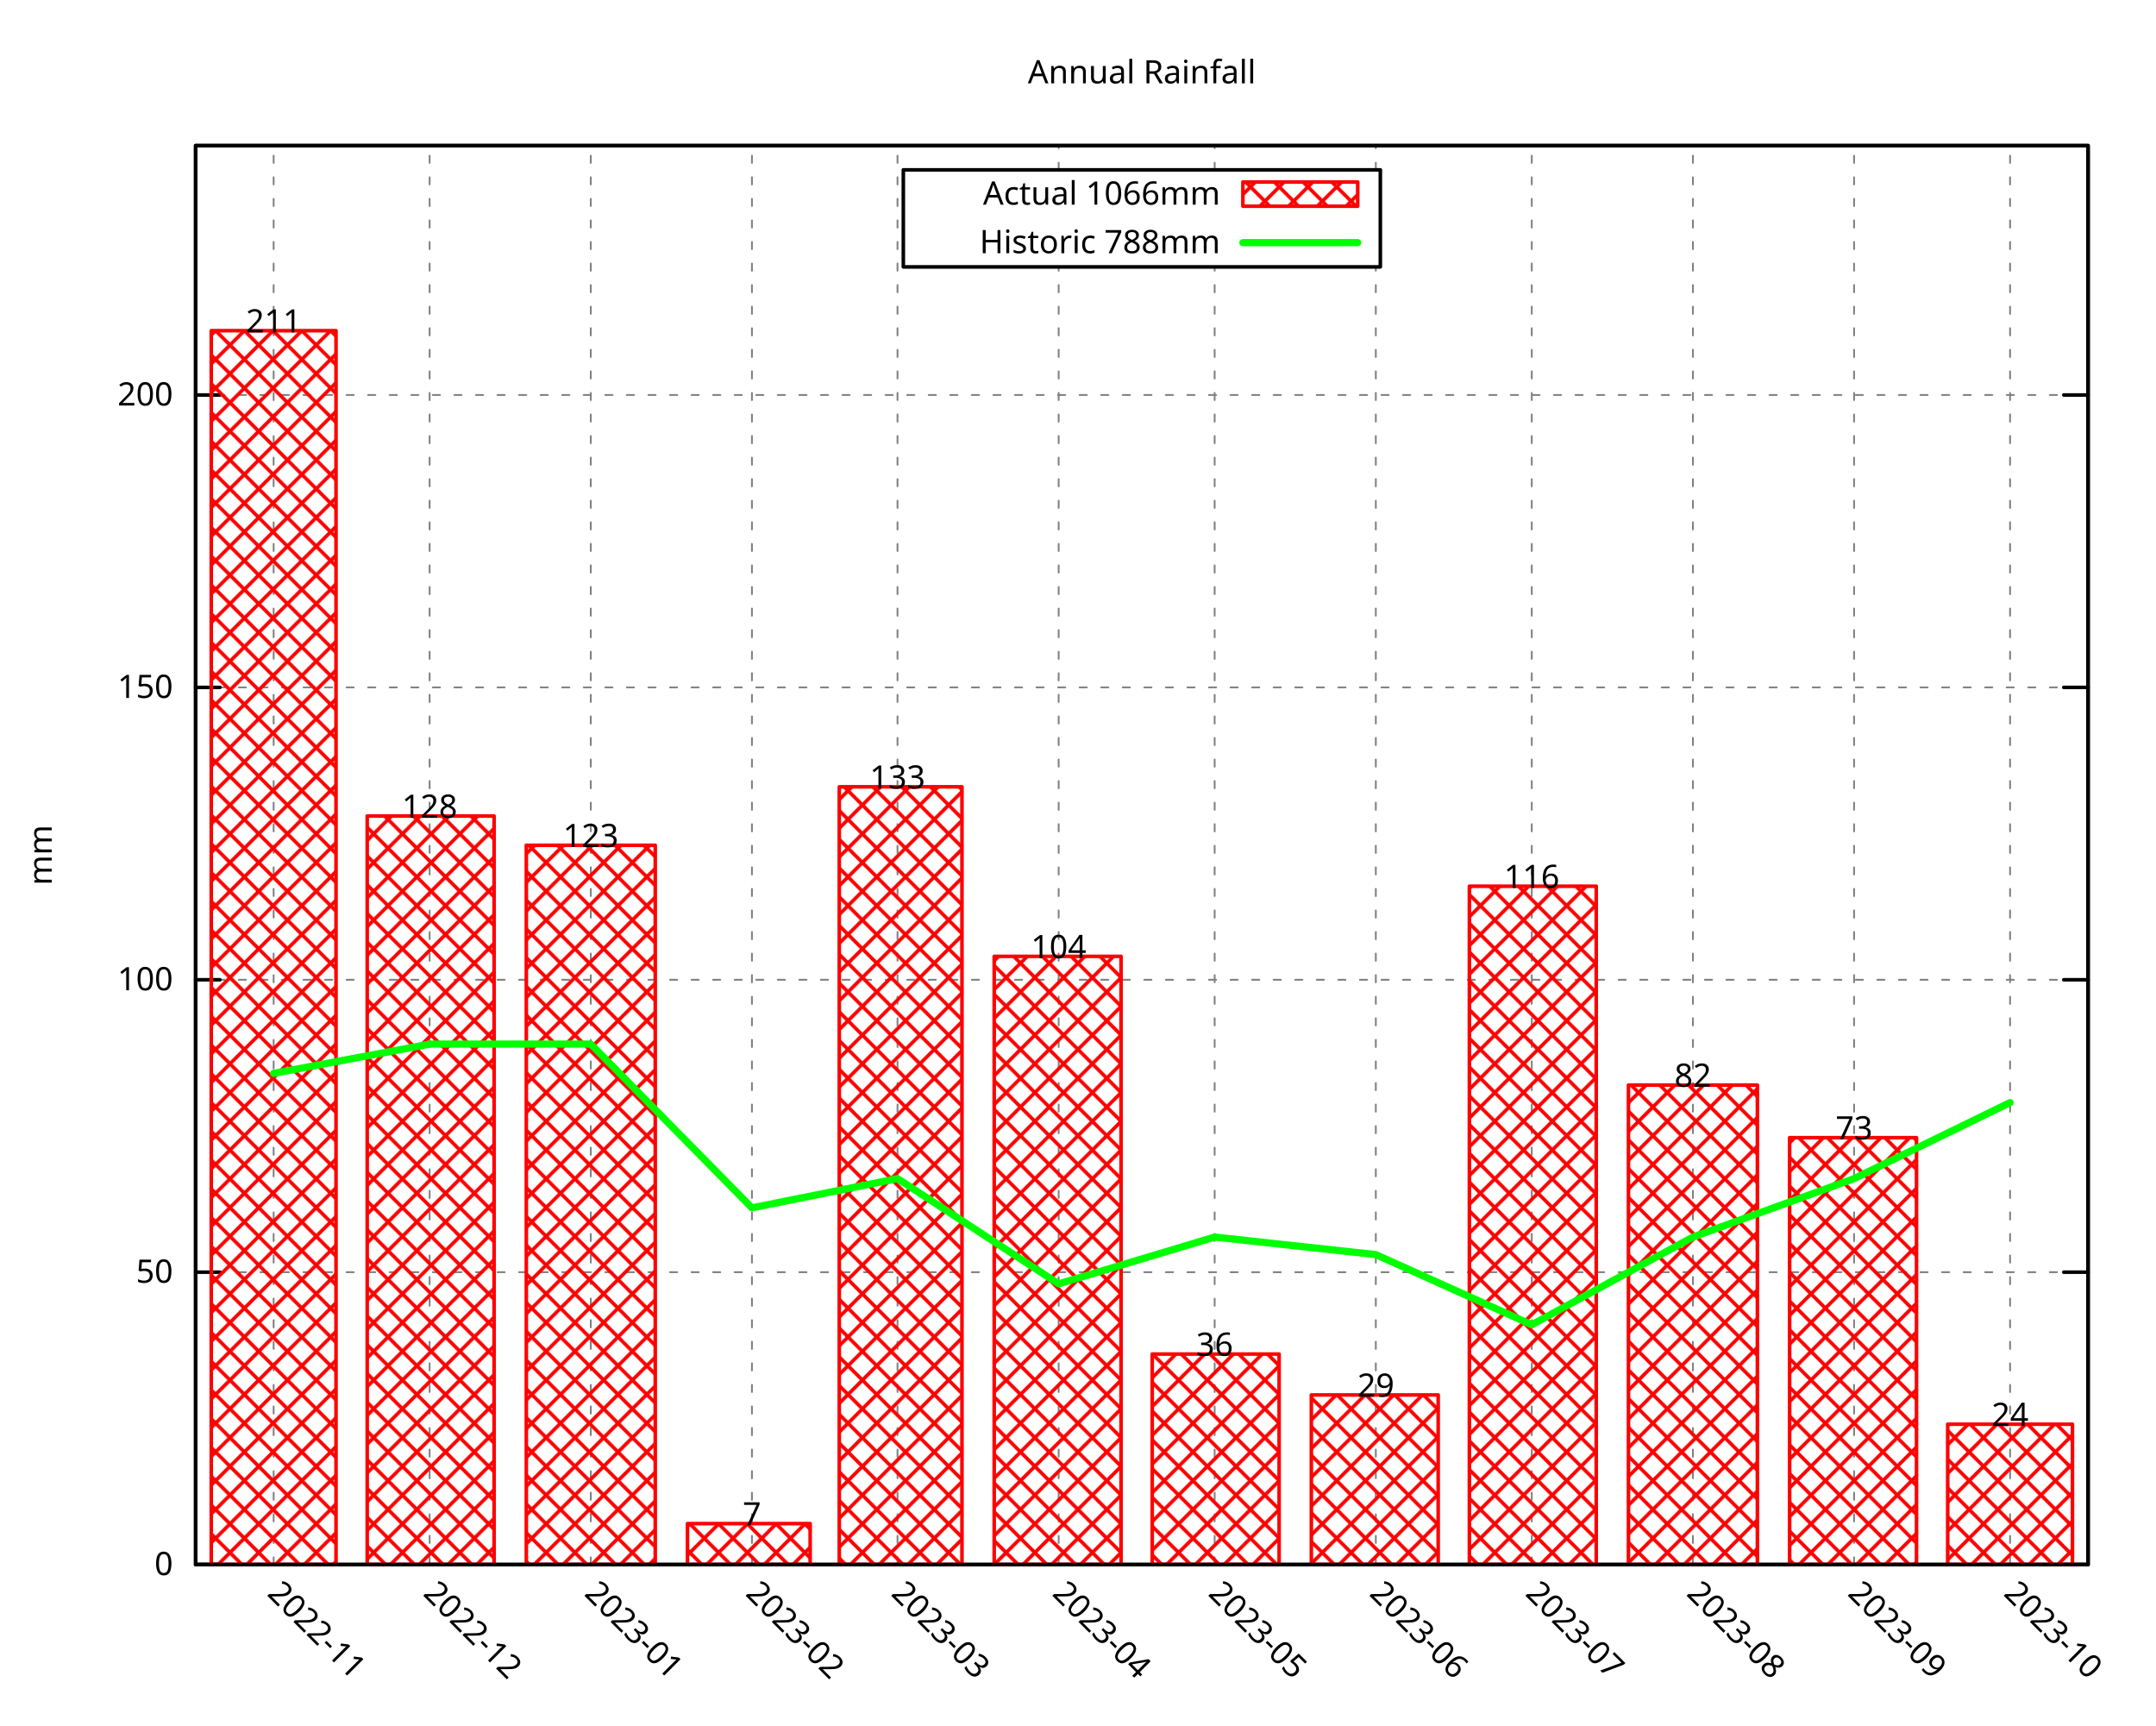
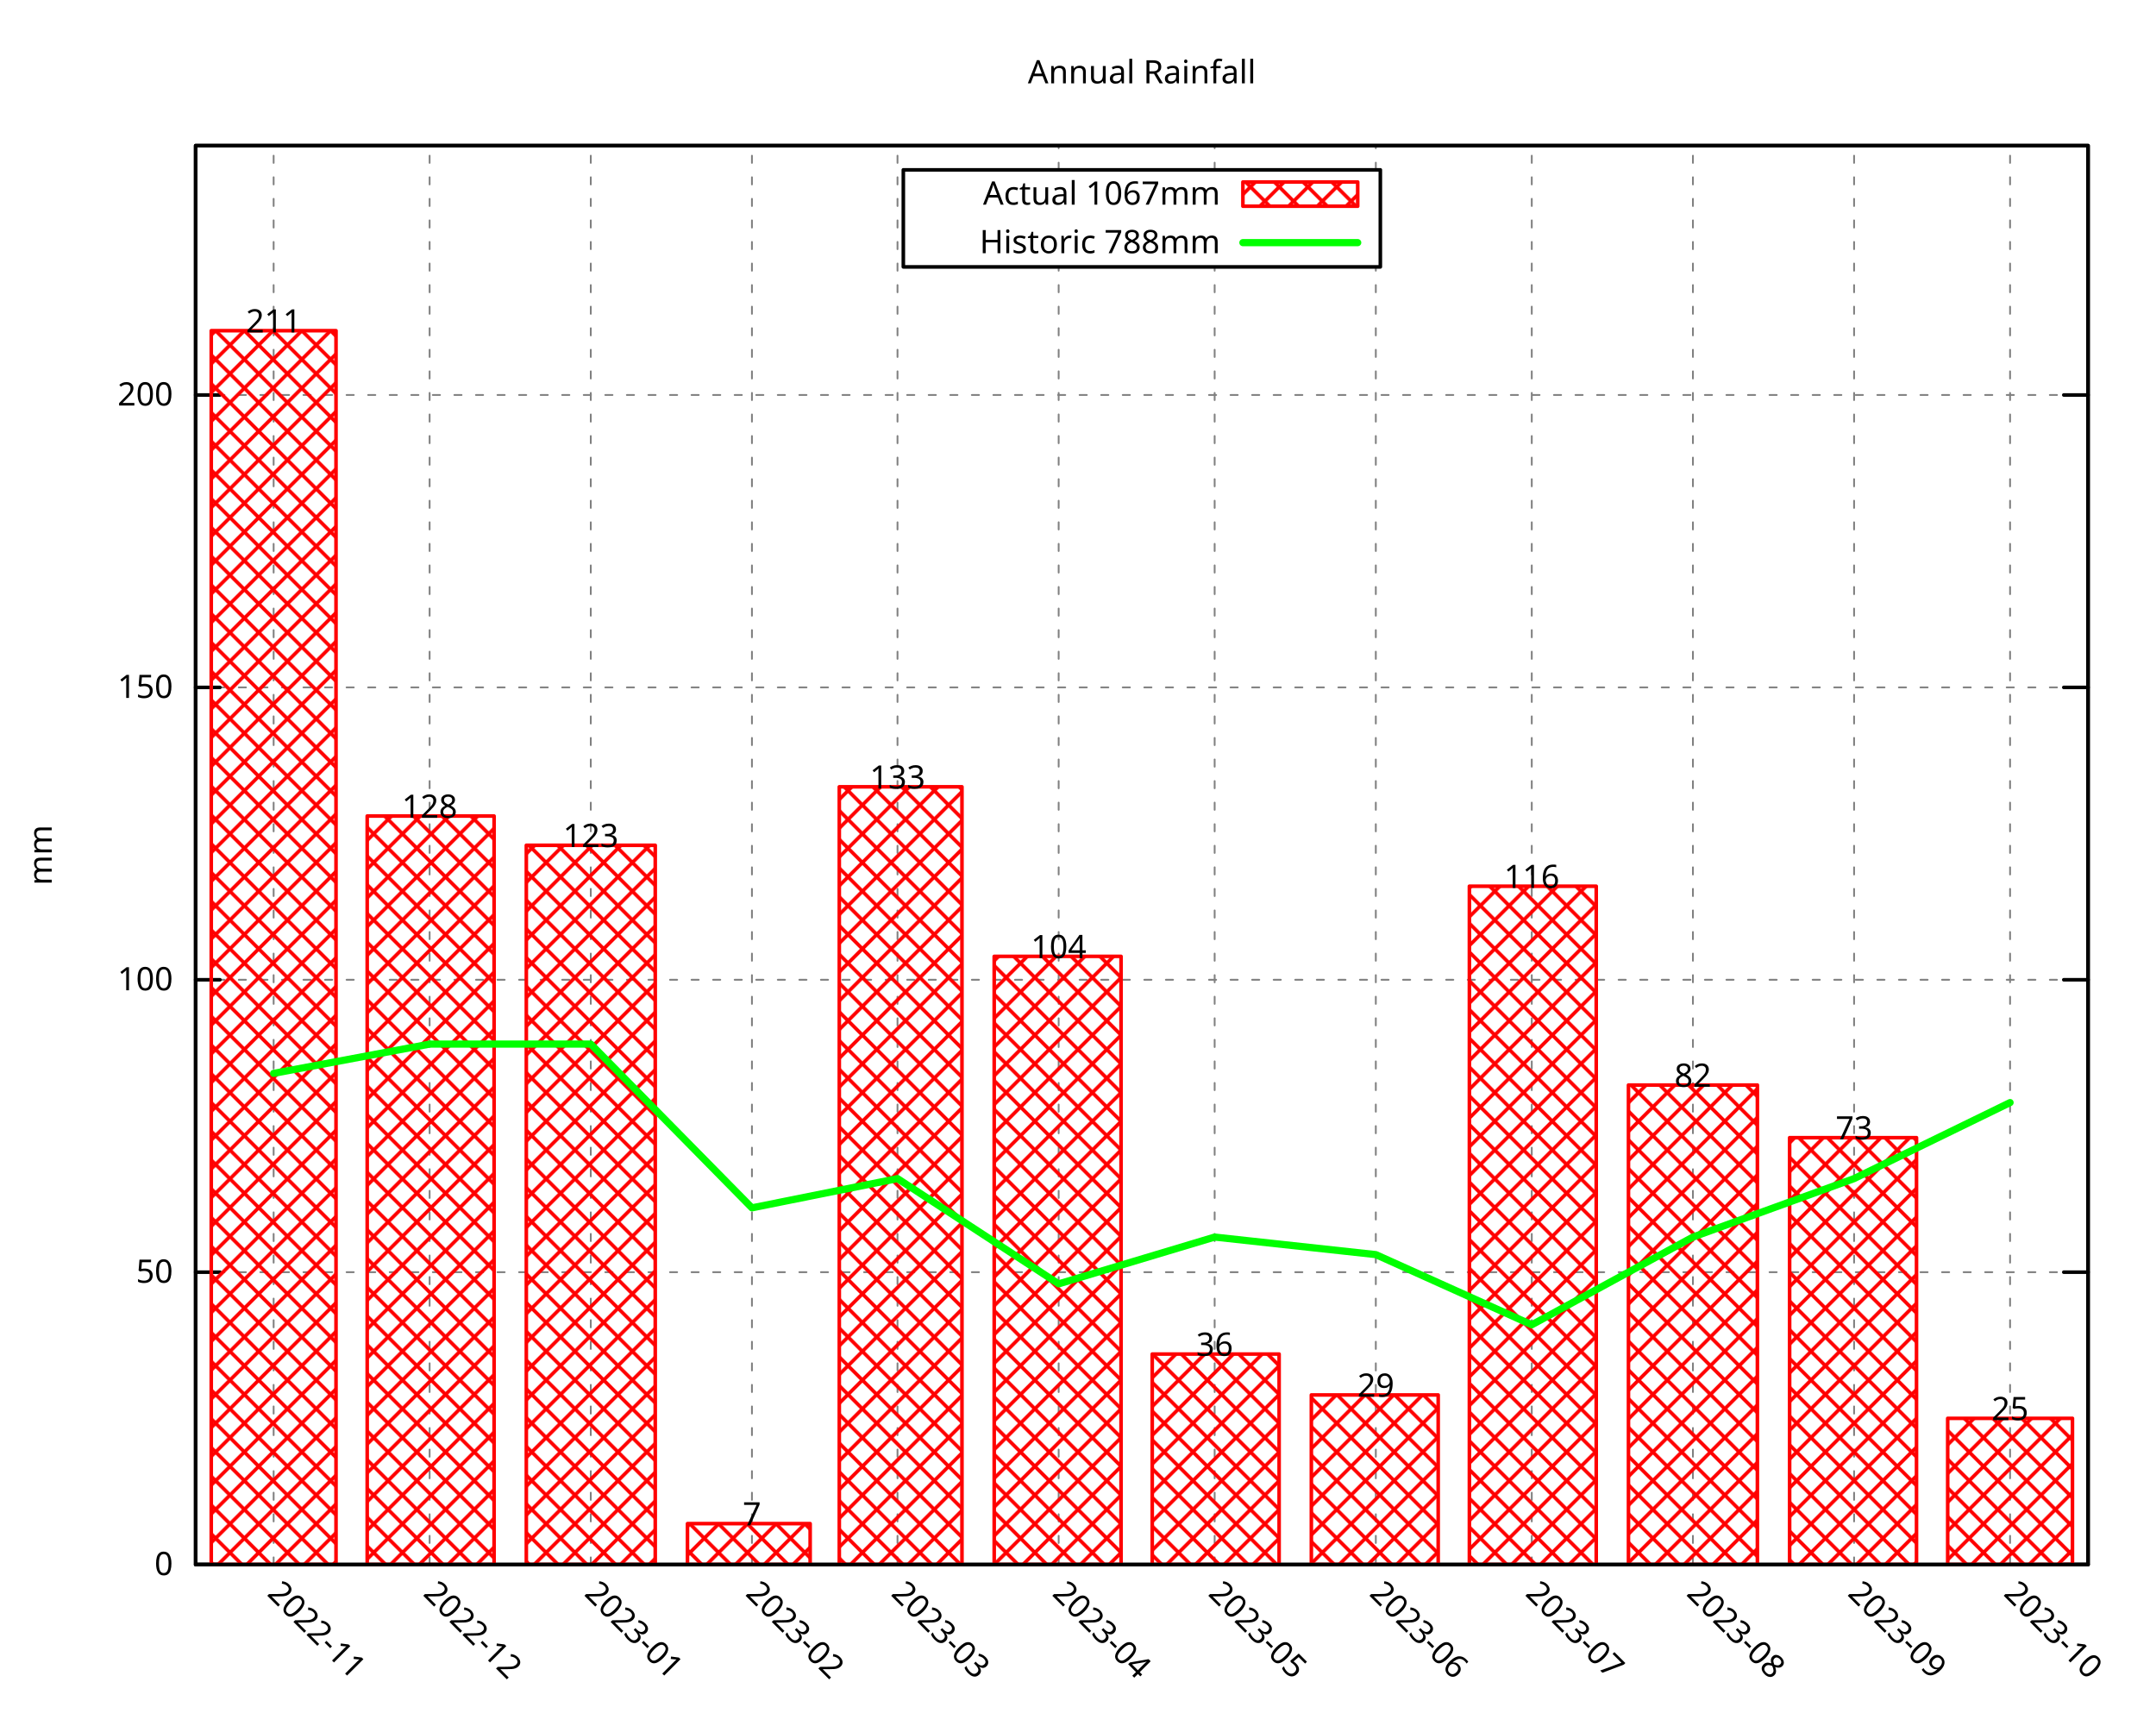
<svg xmlns="http://www.w3.org/2000/svg" xmlns:xlink="http://www.w3.org/1999/xlink" width="600" height="480" viewBox="0 0 600 480">
  <g id="gnuplot_canvas">
    <rect x="0" y="0" width="600" height="480" fill="none" />
    <defs>
      <circle id="gpDot" r="0.5" stroke-width="0.5" stroke="currentColor" />
      <path id="gpPt0" stroke-width="0.296" stroke="currentColor" d="M-1,0 h2 M0,-1 v2" />
      <path id="gpPt1" stroke-width="0.296" stroke="currentColor" d="M-1,-1 L1,1 M1,-1 L-1,1" />
      <path id="gpPt2" stroke-width="0.296" stroke="currentColor" d="M-1,0 L1,0 M0,-1 L0,1 M-1,-1 L1,1 M-1,1 L1,-1" />
      <rect id="gpPt3" stroke-width="0.296" stroke="currentColor" x="-1" y="-1" width="2" height="2" />
      <rect id="gpPt4" stroke-width="0.296" stroke="currentColor" fill="currentColor" x="-1" y="-1" width="2" height="2" />
      <circle id="gpPt5" stroke-width="0.296" stroke="currentColor" cx="0" cy="0" r="1" />
      <use xlink:href="#gpPt5" id="gpPt6" fill="currentColor" stroke="none" />
      <path id="gpPt7" stroke-width="0.296" stroke="currentColor" d="M0,-1.33 L-1.33,0.67 L1.33,0.67 z" />
      <use xlink:href="#gpPt7" id="gpPt8" fill="currentColor" stroke="none" />
      <use xlink:href="#gpPt7" id="gpPt9" stroke="currentColor" transform="rotate(180)" />
      <use xlink:href="#gpPt9" id="gpPt10" fill="currentColor" stroke="none" />
      <use xlink:href="#gpPt3" id="gpPt11" stroke="currentColor" transform="rotate(45)" />
      <use xlink:href="#gpPt11" id="gpPt12" fill="currentColor" stroke="none" />
      <path id="gpPt13" stroke-width="0.296" stroke="currentColor" d="M0,1.330 L1.265,0.411 L0.782,-1.067 L-0.782,-1.076 L-1.265,0.411 z" />
      <use xlink:href="#gpPt13" id="gpPt14" fill="currentColor" stroke="none" />
      <filter id="textbox" filterUnits="objectBoundingBox" x="0" y="0" height="1" width="1">
        <feFlood flood-color="white" flood-opacity="1" result="bgnd" />
        <feComposite in="SourceGraphic" in2="bgnd" operator="atop" />
      </filter>
      <filter id="greybox" filterUnits="objectBoundingBox" x="0" y="0" height="1" width="1">
        <feFlood flood-color="lightgrey" flood-opacity="1" result="grey" />
        <feComposite in="SourceGraphic" in2="grey" operator="atop" />
      </filter>
    </defs>
    <g fill="none" color="white" stroke="currentColor" stroke-width="1.00" stroke-linecap="round" stroke-linejoin="round">
</g>
    <g fill="none" color="black" stroke="currentColor" stroke-width="1.00" stroke-linecap="round" stroke-linejoin="round">
</g>
    <g fill="none" color="black" stroke="black" stroke-width="0.50" stroke-linecap="round" stroke-linejoin="round">
</g>
    <g fill="none" color="gray" stroke="currentColor" stroke-width="0.50" stroke-linecap="round" stroke-linejoin="round">
      <path stroke="gray" stroke-dasharray="2,4" class="gridline" d="M54.45,435.32 L581.09,435.32  " />
    </g>
    <g fill="none" color="gray" stroke="gray" stroke-width="1.00" stroke-linecap="round" stroke-linejoin="round">
</g>
    <g fill="none" color="black" stroke="currentColor" stroke-width="1.00" stroke-linecap="round" stroke-linejoin="round">
      <path stroke="black" d="M54.45,435.32 L61.20,435.32 M581.09,435.32 L574.34,435.32  " />
      <g transform="translate(48.15,438.25)" stroke="none" fill="black" font-family="Droid Sans" font-size="9.00" text-anchor="end">
        <text>
          <tspan font-family="Droid Sans"> 0</tspan>
        </text>
      </g>
    </g>
    <g fill="none" color="black" stroke="currentColor" stroke-width="1.00" stroke-linecap="round" stroke-linejoin="round">
</g>
    <g fill="none" color="black" stroke="black" stroke-width="0.50" stroke-linecap="round" stroke-linejoin="round">
</g>
    <g fill="none" color="gray" stroke="currentColor" stroke-width="0.50" stroke-linecap="round" stroke-linejoin="round">
      <path stroke="gray" stroke-dasharray="2,4" class="gridline" d="M54.45,353.97 L581.09,353.97  " />
    </g>
    <g fill="none" color="gray" stroke="gray" stroke-width="1.00" stroke-linecap="round" stroke-linejoin="round">
</g>
    <g fill="none" color="black" stroke="currentColor" stroke-width="1.00" stroke-linecap="round" stroke-linejoin="round">
      <path stroke="black" d="M54.45,353.97 L61.20,353.97 M581.09,353.97 L574.34,353.97  " />
      <g transform="translate(48.15,356.90)" stroke="none" fill="black" font-family="Droid Sans" font-size="9.00" text-anchor="end">
        <text>
          <tspan font-family="Droid Sans"> 50</tspan>
        </text>
      </g>
    </g>
    <g fill="none" color="black" stroke="currentColor" stroke-width="1.00" stroke-linecap="round" stroke-linejoin="round">
</g>
    <g fill="none" color="black" stroke="black" stroke-width="0.50" stroke-linecap="round" stroke-linejoin="round">
</g>
    <g fill="none" color="gray" stroke="currentColor" stroke-width="0.50" stroke-linecap="round" stroke-linejoin="round">
      <path stroke="gray" stroke-dasharray="2,4" class="gridline" d="M54.45,272.61 L581.09,272.61  " />
    </g>
    <g fill="none" color="gray" stroke="gray" stroke-width="1.00" stroke-linecap="round" stroke-linejoin="round">
</g>
    <g fill="none" color="black" stroke="currentColor" stroke-width="1.00" stroke-linecap="round" stroke-linejoin="round">
      <path stroke="black" d="M54.45,272.61 L61.20,272.61 M581.09,272.61 L574.34,272.61  " />
      <g transform="translate(48.15,275.54)" stroke="none" fill="black" font-family="Droid Sans" font-size="9.00" text-anchor="end">
        <text>
          <tspan font-family="Droid Sans"> 100</tspan>
        </text>
      </g>
    </g>
    <g fill="none" color="black" stroke="currentColor" stroke-width="1.00" stroke-linecap="round" stroke-linejoin="round">
</g>
    <g fill="none" color="black" stroke="black" stroke-width="0.50" stroke-linecap="round" stroke-linejoin="round">
</g>
    <g fill="none" color="gray" stroke="currentColor" stroke-width="0.50" stroke-linecap="round" stroke-linejoin="round">
      <path stroke="gray" stroke-dasharray="2,4" class="gridline" d="M54.45,191.26 L581.09,191.26  " />
    </g>
    <g fill="none" color="gray" stroke="gray" stroke-width="1.00" stroke-linecap="round" stroke-linejoin="round">
</g>
    <g fill="none" color="black" stroke="currentColor" stroke-width="1.00" stroke-linecap="round" stroke-linejoin="round">
      <path stroke="black" d="M54.45,191.26 L61.20,191.26 M581.09,191.26 L574.34,191.26  " />
      <g transform="translate(48.15,194.19)" stroke="none" fill="black" font-family="Droid Sans" font-size="9.00" text-anchor="end">
        <text>
          <tspan font-family="Droid Sans"> 150</tspan>
        </text>
      </g>
    </g>
    <g fill="none" color="black" stroke="currentColor" stroke-width="1.00" stroke-linecap="round" stroke-linejoin="round">
</g>
    <g fill="none" color="black" stroke="black" stroke-width="0.50" stroke-linecap="round" stroke-linejoin="round">
</g>
    <g fill="none" color="gray" stroke="currentColor" stroke-width="0.50" stroke-linecap="round" stroke-linejoin="round">
      <path stroke="gray" stroke-dasharray="2,4" class="gridline" d="M54.45,109.90 L581.09,109.90  " />
    </g>
    <g fill="none" color="gray" stroke="gray" stroke-width="1.00" stroke-linecap="round" stroke-linejoin="round">
</g>
    <g fill="none" color="black" stroke="currentColor" stroke-width="1.00" stroke-linecap="round" stroke-linejoin="round">
      <path stroke="black" d="M54.45,109.90 L61.20,109.90 M581.09,109.90 L574.34,109.90  " />
      <g transform="translate(48.15,112.83)" stroke="none" fill="black" font-family="Droid Sans" font-size="9.00" text-anchor="end">
        <text>
          <tspan font-family="Droid Sans"> 200</tspan>
        </text>
      </g>
    </g>
    <g fill="none" color="black" stroke="currentColor" stroke-width="1.00" stroke-linecap="round" stroke-linejoin="round">
</g>
    <g fill="none" color="black" stroke="black" stroke-width="0.50" stroke-linecap="round" stroke-linejoin="round">
</g>
    <g fill="none" color="gray" stroke="currentColor" stroke-width="0.50" stroke-linecap="round" stroke-linejoin="round">
      <path stroke="gray" stroke-dasharray="2,4" class="gridline" d="M76.15,435.32 L76.15,40.51  " />
    </g>
    <g fill="none" color="gray" stroke="gray" stroke-width="1.00" stroke-linecap="round" stroke-linejoin="round">
</g>
    <g fill="none" color="black" stroke="currentColor" stroke-width="1.00" stroke-linecap="round" stroke-linejoin="round">
      <path stroke="black" d="M76.15,435.32 M76.15,40.51  " />
      <g transform="translate(74.08,443.69) rotate(45)" stroke="none" fill="black" font-family="Droid Sans" font-size="9.00" text-anchor="start">
        <text>
          <tspan font-family="Droid Sans">2022-11</tspan>
        </text>
      </g>
    </g>
    <g fill="none" color="black" stroke="currentColor" stroke-width="1.00" stroke-linecap="round" stroke-linejoin="round">
</g>
    <g fill="none" color="black" stroke="black" stroke-width="0.50" stroke-linecap="round" stroke-linejoin="round">
</g>
    <g fill="none" color="gray" stroke="currentColor" stroke-width="0.50" stroke-linecap="round" stroke-linejoin="round">
      <path stroke="gray" stroke-dasharray="2,4" class="gridline" d="M119.56,435.32 L119.56,40.51  " />
    </g>
    <g fill="none" color="gray" stroke="gray" stroke-width="1.00" stroke-linecap="round" stroke-linejoin="round">
</g>
    <g fill="none" color="black" stroke="currentColor" stroke-width="1.00" stroke-linecap="round" stroke-linejoin="round">
      <path stroke="black" d="M119.56,435.32 M119.56,40.51  " />
      <g transform="translate(117.49,443.69) rotate(45)" stroke="none" fill="black" font-family="Droid Sans" font-size="9.00" text-anchor="start">
        <text>
          <tspan font-family="Droid Sans">2022-12</tspan>
        </text>
      </g>
    </g>
    <g fill="none" color="black" stroke="currentColor" stroke-width="1.00" stroke-linecap="round" stroke-linejoin="round">
</g>
    <g fill="none" color="black" stroke="black" stroke-width="0.50" stroke-linecap="round" stroke-linejoin="round">
</g>
    <g fill="none" color="gray" stroke="currentColor" stroke-width="0.50" stroke-linecap="round" stroke-linejoin="round">
      <path stroke="gray" stroke-dasharray="2,4" class="gridline" d="M164.41,435.32 L164.41,40.51  " />
    </g>
    <g fill="none" color="gray" stroke="gray" stroke-width="1.00" stroke-linecap="round" stroke-linejoin="round">
</g>
    <g fill="none" color="black" stroke="currentColor" stroke-width="1.00" stroke-linecap="round" stroke-linejoin="round">
      <path stroke="black" d="M164.41,435.32 M164.41,40.51  " />
      <g transform="translate(162.34,443.69) rotate(45)" stroke="none" fill="black" font-family="Droid Sans" font-size="9.00" text-anchor="start">
        <text>
          <tspan font-family="Droid Sans">2023-01</tspan>
        </text>
      </g>
    </g>
    <g fill="none" color="black" stroke="currentColor" stroke-width="1.00" stroke-linecap="round" stroke-linejoin="round">
</g>
    <g fill="none" color="black" stroke="black" stroke-width="0.50" stroke-linecap="round" stroke-linejoin="round">
</g>
    <g fill="none" color="gray" stroke="currentColor" stroke-width="0.50" stroke-linecap="round" stroke-linejoin="round">
      <path stroke="gray" stroke-dasharray="2,4" class="gridline" d="M209.26,435.32 L209.26,40.51  " />
    </g>
    <g fill="none" color="gray" stroke="gray" stroke-width="1.00" stroke-linecap="round" stroke-linejoin="round">
</g>
    <g fill="none" color="black" stroke="currentColor" stroke-width="1.00" stroke-linecap="round" stroke-linejoin="round">
      <path stroke="black" d="M209.26,435.32 M209.26,40.51  " />
      <g transform="translate(207.19,443.69) rotate(45)" stroke="none" fill="black" font-family="Droid Sans" font-size="9.00" text-anchor="start">
        <text>
          <tspan font-family="Droid Sans">2023-02</tspan>
        </text>
      </g>
    </g>
    <g fill="none" color="black" stroke="currentColor" stroke-width="1.00" stroke-linecap="round" stroke-linejoin="round">
</g>
    <g fill="none" color="black" stroke="black" stroke-width="0.50" stroke-linecap="round" stroke-linejoin="round">
</g>
    <g fill="none" color="gray" stroke="currentColor" stroke-width="0.50" stroke-linecap="round" stroke-linejoin="round">
      <path stroke="gray" stroke-dasharray="2,4" class="gridline" d="M249.77,435.32 L249.77,40.51  " />
    </g>
    <g fill="none" color="gray" stroke="gray" stroke-width="1.00" stroke-linecap="round" stroke-linejoin="round">
</g>
    <g fill="none" color="black" stroke="currentColor" stroke-width="1.00" stroke-linecap="round" stroke-linejoin="round">
      <path stroke="black" d="M249.77,435.32 M249.77,40.51  " />
      <g transform="translate(247.70,443.69) rotate(45)" stroke="none" fill="black" font-family="Droid Sans" font-size="9.00" text-anchor="start">
        <text>
          <tspan font-family="Droid Sans">2023-03</tspan>
        </text>
      </g>
    </g>
    <g fill="none" color="black" stroke="currentColor" stroke-width="1.00" stroke-linecap="round" stroke-linejoin="round">
</g>
    <g fill="none" color="black" stroke="black" stroke-width="0.50" stroke-linecap="round" stroke-linejoin="round">
</g>
    <g fill="none" color="gray" stroke="currentColor" stroke-width="0.50" stroke-linecap="round" stroke-linejoin="round">
      <path stroke="gray" stroke-dasharray="2,4" class="gridline" d="M294.62,435.32 L294.62,74.26 M294.62,47.26 L294.62,40.51  " />
    </g>
    <g fill="none" color="gray" stroke="gray" stroke-width="1.00" stroke-linecap="round" stroke-linejoin="round">
</g>
    <g fill="none" color="black" stroke="currentColor" stroke-width="1.00" stroke-linecap="round" stroke-linejoin="round">
      <path stroke="black" d="M294.62,435.32 M294.62,40.51  " />
      <g transform="translate(292.55,443.69) rotate(45)" stroke="none" fill="black" font-family="Droid Sans" font-size="9.00" text-anchor="start">
        <text>
          <tspan font-family="Droid Sans">2023-04</tspan>
        </text>
      </g>
    </g>
    <g fill="none" color="black" stroke="currentColor" stroke-width="1.00" stroke-linecap="round" stroke-linejoin="round">
</g>
    <g fill="none" color="black" stroke="black" stroke-width="0.50" stroke-linecap="round" stroke-linejoin="round">
</g>
    <g fill="none" color="gray" stroke="currentColor" stroke-width="0.50" stroke-linecap="round" stroke-linejoin="round">
      <path stroke="gray" stroke-dasharray="2,4" class="gridline" d="M338.03,435.32 L338.03,74.26 M338.03,47.26 L338.03,40.51  " />
    </g>
    <g fill="none" color="gray" stroke="gray" stroke-width="1.00" stroke-linecap="round" stroke-linejoin="round">
</g>
    <g fill="none" color="black" stroke="currentColor" stroke-width="1.00" stroke-linecap="round" stroke-linejoin="round">
      <path stroke="black" d="M338.03,435.32 M338.03,40.51  " />
      <g transform="translate(335.96,443.69) rotate(45)" stroke="none" fill="black" font-family="Droid Sans" font-size="9.00" text-anchor="start">
        <text>
          <tspan font-family="Droid Sans">2023-05</tspan>
        </text>
      </g>
    </g>
    <g fill="none" color="black" stroke="currentColor" stroke-width="1.00" stroke-linecap="round" stroke-linejoin="round">
</g>
    <g fill="none" color="black" stroke="black" stroke-width="0.50" stroke-linecap="round" stroke-linejoin="round">
</g>
    <g fill="none" color="gray" stroke="currentColor" stroke-width="0.50" stroke-linecap="round" stroke-linejoin="round">
      <path stroke="gray" stroke-dasharray="2,4" class="gridline" d="M382.88,435.32 L382.88,74.26 M382.88,47.26 L382.88,40.51  " />
    </g>
    <g fill="none" color="gray" stroke="gray" stroke-width="1.00" stroke-linecap="round" stroke-linejoin="round">
</g>
    <g fill="none" color="black" stroke="currentColor" stroke-width="1.00" stroke-linecap="round" stroke-linejoin="round">
      <path stroke="black" d="M382.88,435.32 M382.88,40.51  " />
      <g transform="translate(380.81,443.69) rotate(45)" stroke="none" fill="black" font-family="Droid Sans" font-size="9.00" text-anchor="start">
        <text>
          <tspan font-family="Droid Sans">2023-06</tspan>
        </text>
      </g>
    </g>
    <g fill="none" color="black" stroke="currentColor" stroke-width="1.00" stroke-linecap="round" stroke-linejoin="round">
</g>
    <g fill="none" color="black" stroke="black" stroke-width="0.50" stroke-linecap="round" stroke-linejoin="round">
</g>
    <g fill="none" color="gray" stroke="currentColor" stroke-width="0.50" stroke-linecap="round" stroke-linejoin="round">
      <path stroke="gray" stroke-dasharray="2,4" class="gridline" d="M426.28,435.32 L426.28,40.51  " />
    </g>
    <g fill="none" color="gray" stroke="gray" stroke-width="1.00" stroke-linecap="round" stroke-linejoin="round">
</g>
    <g fill="none" color="black" stroke="currentColor" stroke-width="1.00" stroke-linecap="round" stroke-linejoin="round">
      <path stroke="black" d="M426.28,435.32 M426.28,40.51  " />
      <g transform="translate(424.21,443.69) rotate(45)" stroke="none" fill="black" font-family="Droid Sans" font-size="9.00" text-anchor="start">
        <text>
          <tspan font-family="Droid Sans">2023-07</tspan>
        </text>
      </g>
    </g>
    <g fill="none" color="black" stroke="currentColor" stroke-width="1.00" stroke-linecap="round" stroke-linejoin="round">
</g>
    <g fill="none" color="black" stroke="black" stroke-width="0.50" stroke-linecap="round" stroke-linejoin="round">
</g>
    <g fill="none" color="gray" stroke="currentColor" stroke-width="0.50" stroke-linecap="round" stroke-linejoin="round">
      <path stroke="gray" stroke-dasharray="2,4" class="gridline" d="M471.13,435.32 L471.13,40.51  " />
    </g>
    <g fill="none" color="gray" stroke="gray" stroke-width="1.00" stroke-linecap="round" stroke-linejoin="round">
</g>
    <g fill="none" color="black" stroke="currentColor" stroke-width="1.00" stroke-linecap="round" stroke-linejoin="round">
      <path stroke="black" d="M471.13,435.32 M471.13,40.51  " />
      <g transform="translate(469.06,443.69) rotate(45)" stroke="none" fill="black" font-family="Droid Sans" font-size="9.00" text-anchor="start">
        <text>
          <tspan font-family="Droid Sans">2023-08</tspan>
        </text>
      </g>
    </g>
    <g fill="none" color="black" stroke="currentColor" stroke-width="1.00" stroke-linecap="round" stroke-linejoin="round">
</g>
    <g fill="none" color="black" stroke="black" stroke-width="0.50" stroke-linecap="round" stroke-linejoin="round">
</g>
    <g fill="none" color="gray" stroke="currentColor" stroke-width="0.50" stroke-linecap="round" stroke-linejoin="round">
      <path stroke="gray" stroke-dasharray="2,4" class="gridline" d="M515.98,435.32 L515.98,40.51  " />
    </g>
    <g fill="none" color="gray" stroke="gray" stroke-width="1.00" stroke-linecap="round" stroke-linejoin="round">
</g>
    <g fill="none" color="black" stroke="currentColor" stroke-width="1.00" stroke-linecap="round" stroke-linejoin="round">
      <path stroke="black" d="M515.98,435.32 M515.98,40.51  " />
      <g transform="translate(513.91,443.69) rotate(45)" stroke="none" fill="black" font-family="Droid Sans" font-size="9.00" text-anchor="start">
        <text>
          <tspan font-family="Droid Sans">2023-09</tspan>
        </text>
      </g>
    </g>
    <g fill="none" color="black" stroke="currentColor" stroke-width="1.00" stroke-linecap="round" stroke-linejoin="round">
</g>
    <g fill="none" color="black" stroke="black" stroke-width="0.50" stroke-linecap="round" stroke-linejoin="round">
</g>
    <g fill="none" color="gray" stroke="currentColor" stroke-width="0.50" stroke-linecap="round" stroke-linejoin="round">
      <path stroke="gray" stroke-dasharray="2,4" class="gridline" d="M559.39,435.32 L559.39,40.51  " />
    </g>
    <g fill="none" color="gray" stroke="gray" stroke-width="1.00" stroke-linecap="round" stroke-linejoin="round">
</g>
    <g fill="none" color="black" stroke="currentColor" stroke-width="1.00" stroke-linecap="round" stroke-linejoin="round">
      <path stroke="black" d="M559.39,435.32 M559.39,40.51  " />
      <g transform="translate(557.32,443.69) rotate(45)" stroke="none" fill="black" font-family="Droid Sans" font-size="9.00" text-anchor="start">
        <text>
          <tspan font-family="Droid Sans">2023-10</tspan>
        </text>
      </g>
    </g>
    <g fill="none" color="black" stroke="currentColor" stroke-width="1.00" stroke-linecap="round" stroke-linejoin="round">
</g>
    <g fill="none" color="black" stroke="currentColor" stroke-width="1.00" stroke-linecap="round" stroke-linejoin="round">
      <path stroke="black" d="M54.45,40.51 L54.45,435.32 L581.09,435.32 L581.09,40.51 L54.45,40.51 Z  " />
    </g>
    <g fill="none" color="black" stroke="currentColor" stroke-width="1.00" stroke-linecap="round" stroke-linejoin="round">
      <g transform="translate(14.39,237.92) rotate(270)" stroke="none" fill="black" font-family="Droid Sans" font-size="9.00" text-anchor="middle">
        <text>
          <tspan font-family="Droid Sans">mm</tspan>
        </text>
      </g>
    </g>
    <g fill="none" color="black" stroke="currentColor" stroke-width="1.00" stroke-linecap="round" stroke-linejoin="round">
</g>
    <g fill="none" color="black" stroke="currentColor" stroke-width="1.00" stroke-linecap="round" stroke-linejoin="round">
      <path stroke="black" d="M251.39,74.26 L251.39,47.26 L384.14,47.26 L384.14,74.26 L251.39,74.26 Z  " />
    </g>
    <g id="gnuplot_plot_1">
      <g fill="none" color="black" stroke="currentColor" stroke-width="1.00" stroke-linecap="round" stroke-linejoin="round">
        <g transform="translate(339.59,56.94)" stroke="none" fill="black" font-family="Droid Sans" font-size="9.00" text-anchor="end">
          <text>
-             <tspan font-family="Droid Sans">Actual 1066mm</tspan>
+             <tspan font-family="Droid Sans">Actual 1067mm</tspan>
          </text>
        </g>
      </g>
      <g fill="none" color="black" stroke="currentColor" stroke-width="1.00" stroke-linecap="round" stroke-linejoin="round">
        <defs>
          <pattern id="gpPat1" patternUnits="userSpaceOnUse" x="0" y="0" width="8" height="8">
            <path style="fill:none; stroke:rgb(255,0,0)" d="M0,0 L8,8 M0,8 L8,0" />
          </pattern>
        </defs>
        <g stroke="none" shape-rendering="crispEdges">
          <polygon fill="url(#gpPat1)" points="345.89,57.38 377.84,57.38 377.84,50.63 345.89,50.63 " />
        </g>
        <path stroke="rgb(255,   0,   0)" d="M345.89,57.38 L377.84,57.38 L377.84,50.64 L345.89,50.64 L345.89,57.38 Z  " />
      </g>
      <g fill="none" color="black" stroke="currentColor" stroke-width="1.00" stroke-linecap="round" stroke-linejoin="round">
        <defs>
          <pattern id="gpPat2" patternUnits="userSpaceOnUse" x="0" y="0" width="8" height="8">
            <path style="fill:none; stroke:rgb(255,0,0)" d="M0,0 L8,8 M0,8 L8,0" />
          </pattern>
        </defs>
        <g stroke="none" shape-rendering="crispEdges">
          <polygon fill="url(#gpPat2)" points="58.79,435.32 93.52,435.32 93.52,92.00 58.79,92.00 " />
        </g>
        <path stroke="rgb(255,   0,   0)" d="M58.79,435.32 L58.79,92.01 L93.51,92.01 L93.51,435.32 L58.79,435.32 Z  " />
        <g stroke="none" shape-rendering="crispEdges">
          <polygon fill="url(#gpPat2)" points="102.19,435.32 137.51,435.32 137.51,227.04 102.19,227.04 " />
        </g>
        <path stroke="rgb(255,   0,   0)" d="M102.19,435.32 L102.19,227.05 L137.50,227.05 L137.50,435.32 L102.19,435.32 Z  " />
        <g stroke="none" shape-rendering="crispEdges">
          <polygon fill="url(#gpPat2)" points="146.47,435.32 182.36,435.32 182.36,235.18 146.47,235.18 " />
        </g>
        <path stroke="rgb(255,   0,   0)" d="M146.47,435.32 L146.47,235.19 L182.35,235.19 L182.35,435.32 L146.47,435.32 Z  " />
        <g stroke="none" shape-rendering="crispEdges">
          <polygon fill="url(#gpPat2)" points="191.32,435.32 225.47,435.32 225.47,423.92 191.32,423.92 " />
        </g>
        <path stroke="rgb(255,   0,   0)" d="M191.32,435.32 L191.32,423.93 L225.46,423.93 L225.46,435.32 L191.32,435.32 Z  " />
        <g stroke="none" shape-rendering="crispEdges">
          <polygon fill="url(#gpPat2)" points="233.57,435.32 267.72,435.32 267.72,218.91 233.57,218.91 " />
        </g>
        <path stroke="rgb(255,   0,   0)" d="M233.57,435.32 L233.57,218.92 L267.71,218.92 L267.71,435.32 L233.57,435.32 Z  " />
        <g stroke="none" shape-rendering="crispEdges">
          <polygon fill="url(#gpPat2)" points="276.68,435.32 311.99,435.32 311.99,266.09 276.68,266.09 " />
        </g>
        <path stroke="rgb(255,   0,   0)" d="M276.68,435.32 L276.68,266.10 L311.98,266.10 L311.98,435.32 L276.68,435.32 Z  " />
        <g stroke="none" shape-rendering="crispEdges">
          <polygon fill="url(#gpPat2)" points="320.66,435.32 355.98,435.32 355.98,376.74 320.66,376.74 " />
        </g>
        <path stroke="rgb(255,   0,   0)" d="M320.66,435.32 L320.66,376.75 L355.97,376.75 L355.97,435.32 L320.66,435.32 Z  " />
        <g stroke="none" shape-rendering="crispEdges">
          <polygon fill="url(#gpPat2)" points="364.94,435.32 400.25,435.32 400.25,388.12 364.94,388.12 " />
        </g>
        <path stroke="rgb(255,   0,   0)" d="M364.94,435.32 L364.94,388.13 L400.24,388.13 L400.24,435.32 L364.94,435.32 Z  " />
        <g stroke="none" shape-rendering="crispEdges">
          <polygon fill="url(#gpPat2)" points="408.92,435.32 444.23,435.32 444.23,246.57 408.92,246.57 " />
        </g>
        <path stroke="rgb(255,   0,   0)" d="M408.92,435.32 L408.92,246.58 L444.22,246.58 L444.22,435.32 L408.92,435.32 Z  " />
        <g stroke="none" shape-rendering="crispEdges">
          <polygon fill="url(#gpPat2)" points="453.19,435.32 489.08,435.32 489.08,301.89 453.19,301.89 " />
        </g>
        <path stroke="rgb(255,   0,   0)" d="M453.19,435.32 L453.19,301.90 L489.07,301.90 L489.07,435.32 L453.19,435.32 Z  " />
        <g stroke="none" shape-rendering="crispEdges">
          <polygon fill="url(#gpPat2)" points="498.04,435.32 533.36,435.32 533.36,316.53 498.04,316.53 " />
        </g>
        <path stroke="rgb(255,   0,   0)" d="M498.04,435.32 L498.04,316.54 L533.35,316.54 L533.35,435.32 L498.04,435.32 Z  " />
        <g stroke="none" shape-rendering="crispEdges">
-           <polygon fill="url(#gpPat2)" points="542.03,435.32 576.76,435.32 576.76,396.26 542.03,396.26 " />
-         </g>
-         <path stroke="rgb(255,   0,   0)" d="M542.03,435.32 L542.03,396.27 L576.75,396.27 L576.75,435.32 L542.03,435.32 Z  " />
+           <polygon fill="url(#gpPat2)" points="542.03,435.32 576.76,435.32 576.76,394.63 542.03,394.63 " />
+         </g>
+         <path stroke="rgb(255,   0,   0)" d="M542.03,435.32 L542.03,394.64 L576.75,394.64 L576.75,435.32 L542.03,435.32 Z  " />
      </g>
    </g>
    <g id="gnuplot_plot_2" fill="none">
      <g fill="none" color="black" stroke="currentColor" stroke-width="1.00" stroke-linecap="round" stroke-linejoin="round">
        <g transform="translate(76.15,92.50)" stroke="none" fill="black" font-family="Droid Sans" font-size="9.00" text-anchor="middle">
          <text>
            <tspan font-family="Droid Sans">211</tspan>
          </text>
        </g>
        <g transform="translate(119.56,227.54)" stroke="none" fill="black" font-family="Droid Sans" font-size="9.00" text-anchor="middle">
          <text>
            <tspan font-family="Droid Sans">128</tspan>
          </text>
        </g>
        <g transform="translate(164.41,235.68)" stroke="none" fill="black" font-family="Droid Sans" font-size="9.00" text-anchor="middle">
          <text>
            <tspan font-family="Droid Sans">123</tspan>
          </text>
        </g>
        <g transform="translate(209.26,424.42)" stroke="none" fill="black" font-family="Droid Sans" font-size="9.00" text-anchor="middle">
          <text>
            <tspan font-family="Droid Sans">7</tspan>
          </text>
        </g>
        <g transform="translate(249.77,219.41)" stroke="none" fill="black" font-family="Droid Sans" font-size="9.00" text-anchor="middle">
          <text>
            <tspan font-family="Droid Sans">133</tspan>
          </text>
        </g>
        <g transform="translate(294.62,266.59)" stroke="none" fill="black" font-family="Droid Sans" font-size="9.00" text-anchor="middle">
          <text>
            <tspan font-family="Droid Sans">104</tspan>
          </text>
        </g>
        <g transform="translate(338.03,377.23)" stroke="none" fill="black" font-family="Droid Sans" font-size="9.00" text-anchor="middle">
          <text>
            <tspan font-family="Droid Sans">36</tspan>
          </text>
        </g>
        <g transform="translate(382.88,388.62)" stroke="none" fill="black" font-family="Droid Sans" font-size="9.00" text-anchor="middle">
          <text>
            <tspan font-family="Droid Sans">29</tspan>
          </text>
        </g>
        <g transform="translate(426.28,247.07)" stroke="none" fill="black" font-family="Droid Sans" font-size="9.00" text-anchor="middle">
          <text>
            <tspan font-family="Droid Sans">116</tspan>
          </text>
        </g>
        <g transform="translate(471.13,302.39)" stroke="none" fill="black" font-family="Droid Sans" font-size="9.00" text-anchor="middle">
          <text>
            <tspan font-family="Droid Sans">82</tspan>
          </text>
        </g>
        <g transform="translate(515.98,317.03)" stroke="none" fill="black" font-family="Droid Sans" font-size="9.00" text-anchor="middle">
          <text>
            <tspan font-family="Droid Sans">73</tspan>
          </text>
        </g>
-         <g transform="translate(559.39,396.76)" stroke="none" fill="black" font-family="Droid Sans" font-size="9.00" text-anchor="middle">
-           <text>
-             <tspan font-family="Droid Sans">24</tspan>
+         <g transform="translate(559.39,395.13)" stroke="none" fill="black" font-family="Droid Sans" font-size="9.00" text-anchor="middle">
+           <text>
+             <tspan font-family="Droid Sans">25</tspan>
          </text>
        </g>
      </g>
    </g>
    <g id="gnuplot_plot_3">
      <g fill="none" color="white" stroke="black" stroke-width="2.00" stroke-linecap="round" stroke-linejoin="round">
</g>
      <g fill="none" color="black" stroke="currentColor" stroke-width="2.00" stroke-linecap="round" stroke-linejoin="round">
        <g transform="translate(339.59,70.44)" stroke="none" fill="black" font-family="Droid Sans" font-size="9.00" text-anchor="end">
          <text>
            <tspan font-family="Droid Sans">Historic 788mm</tspan>
          </text>
        </g>
      </g>
      <g fill="none" color="black" stroke="currentColor" stroke-width="2.00" stroke-linecap="round" stroke-linejoin="round">
        <path stroke="rgb(  0, 255,   0)" d="M345.89,67.51 L377.84,67.51 M76.15,298.65 L119.56,290.51 L164.41,290.51 L209.26,336.07 L249.77,327.93 L294.62,357.22   L338.03,344.20 L382.88,349.08 L426.28,368.61 L471.13,344.20 L515.98,327.93 L559.39,306.78  " />
      </g>
    </g>
    <g fill="none" color="black" stroke="currentColor" stroke-width="2.00" stroke-linecap="round" stroke-linejoin="round">
</g>
    <g fill="none" color="black" stroke="black" stroke-width="1.00" stroke-linecap="round" stroke-linejoin="round">
</g>
    <g fill="none" color="black" stroke="currentColor" stroke-width="1.00" stroke-linecap="round" stroke-linejoin="round">
      <path stroke="black" d="M54.45,40.51 L54.45,435.32 L581.09,435.32 L581.09,40.51 L54.45,40.51 Z  " />
    </g>
    <g fill="none" color="black" stroke="currentColor" stroke-width="1.00" stroke-linecap="round" stroke-linejoin="round">
      <g transform="translate(317.77,23.19)" stroke="none" fill="black" font-family="Droid Sans" font-size="9.00" text-anchor="middle">
        <text>
          <tspan font-family="Droid Sans">Annual Rainfall</tspan>
        </text>
      </g>
    </g>
    <g fill="none" color="black" stroke="currentColor" stroke-width="1.00" stroke-linecap="round" stroke-linejoin="round">
</g>
  </g>
</svg>
